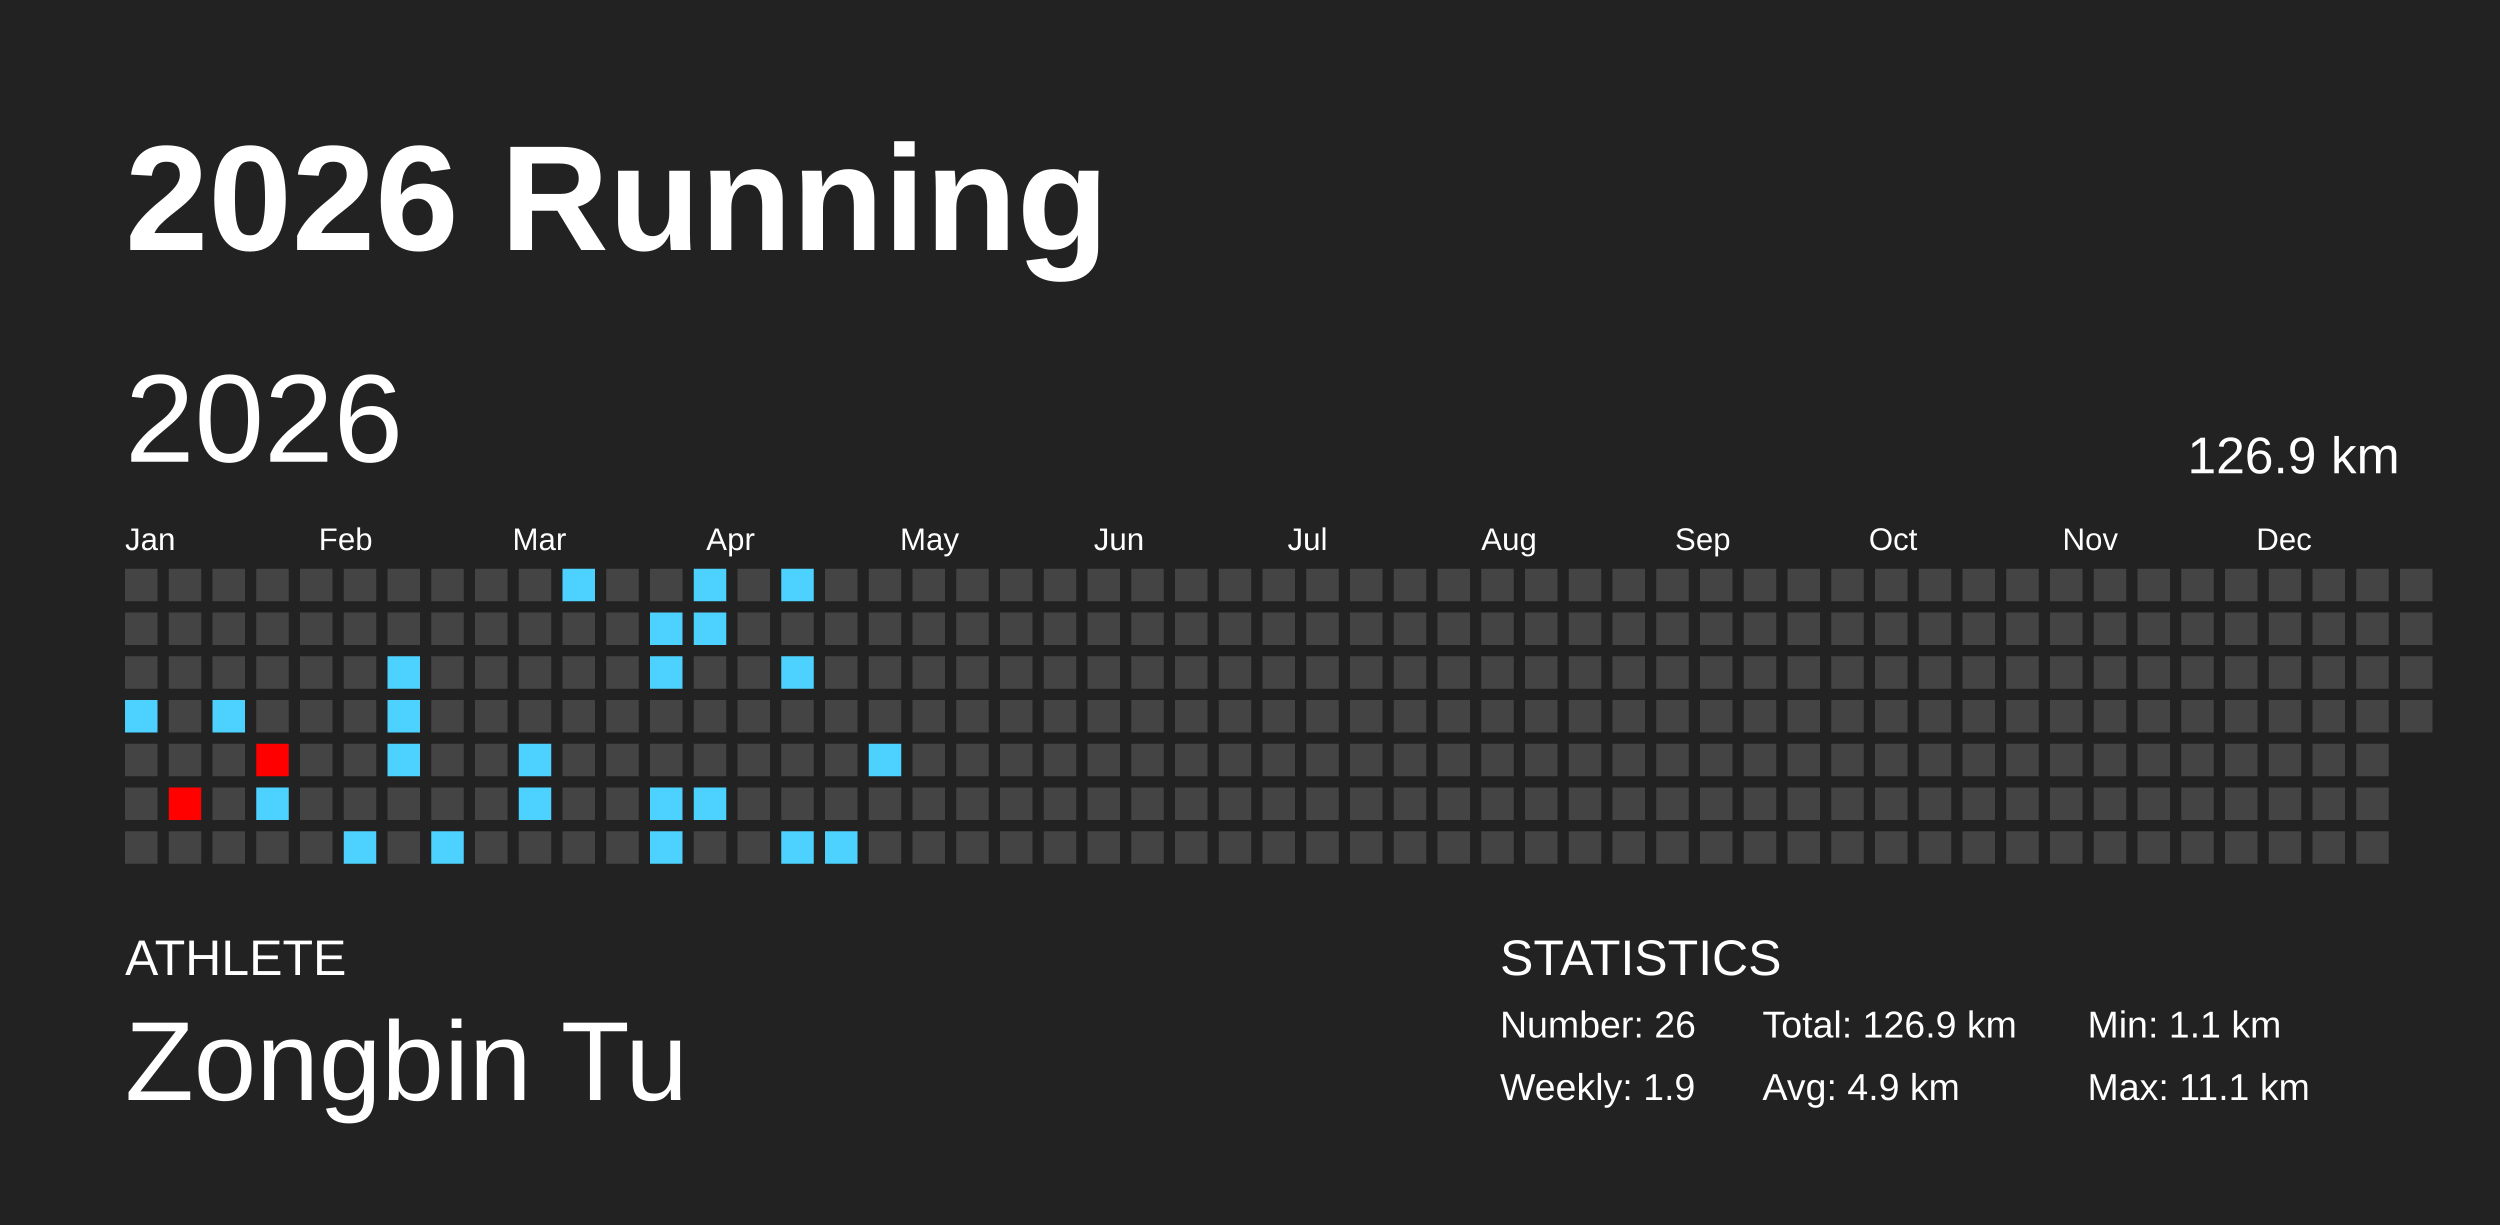
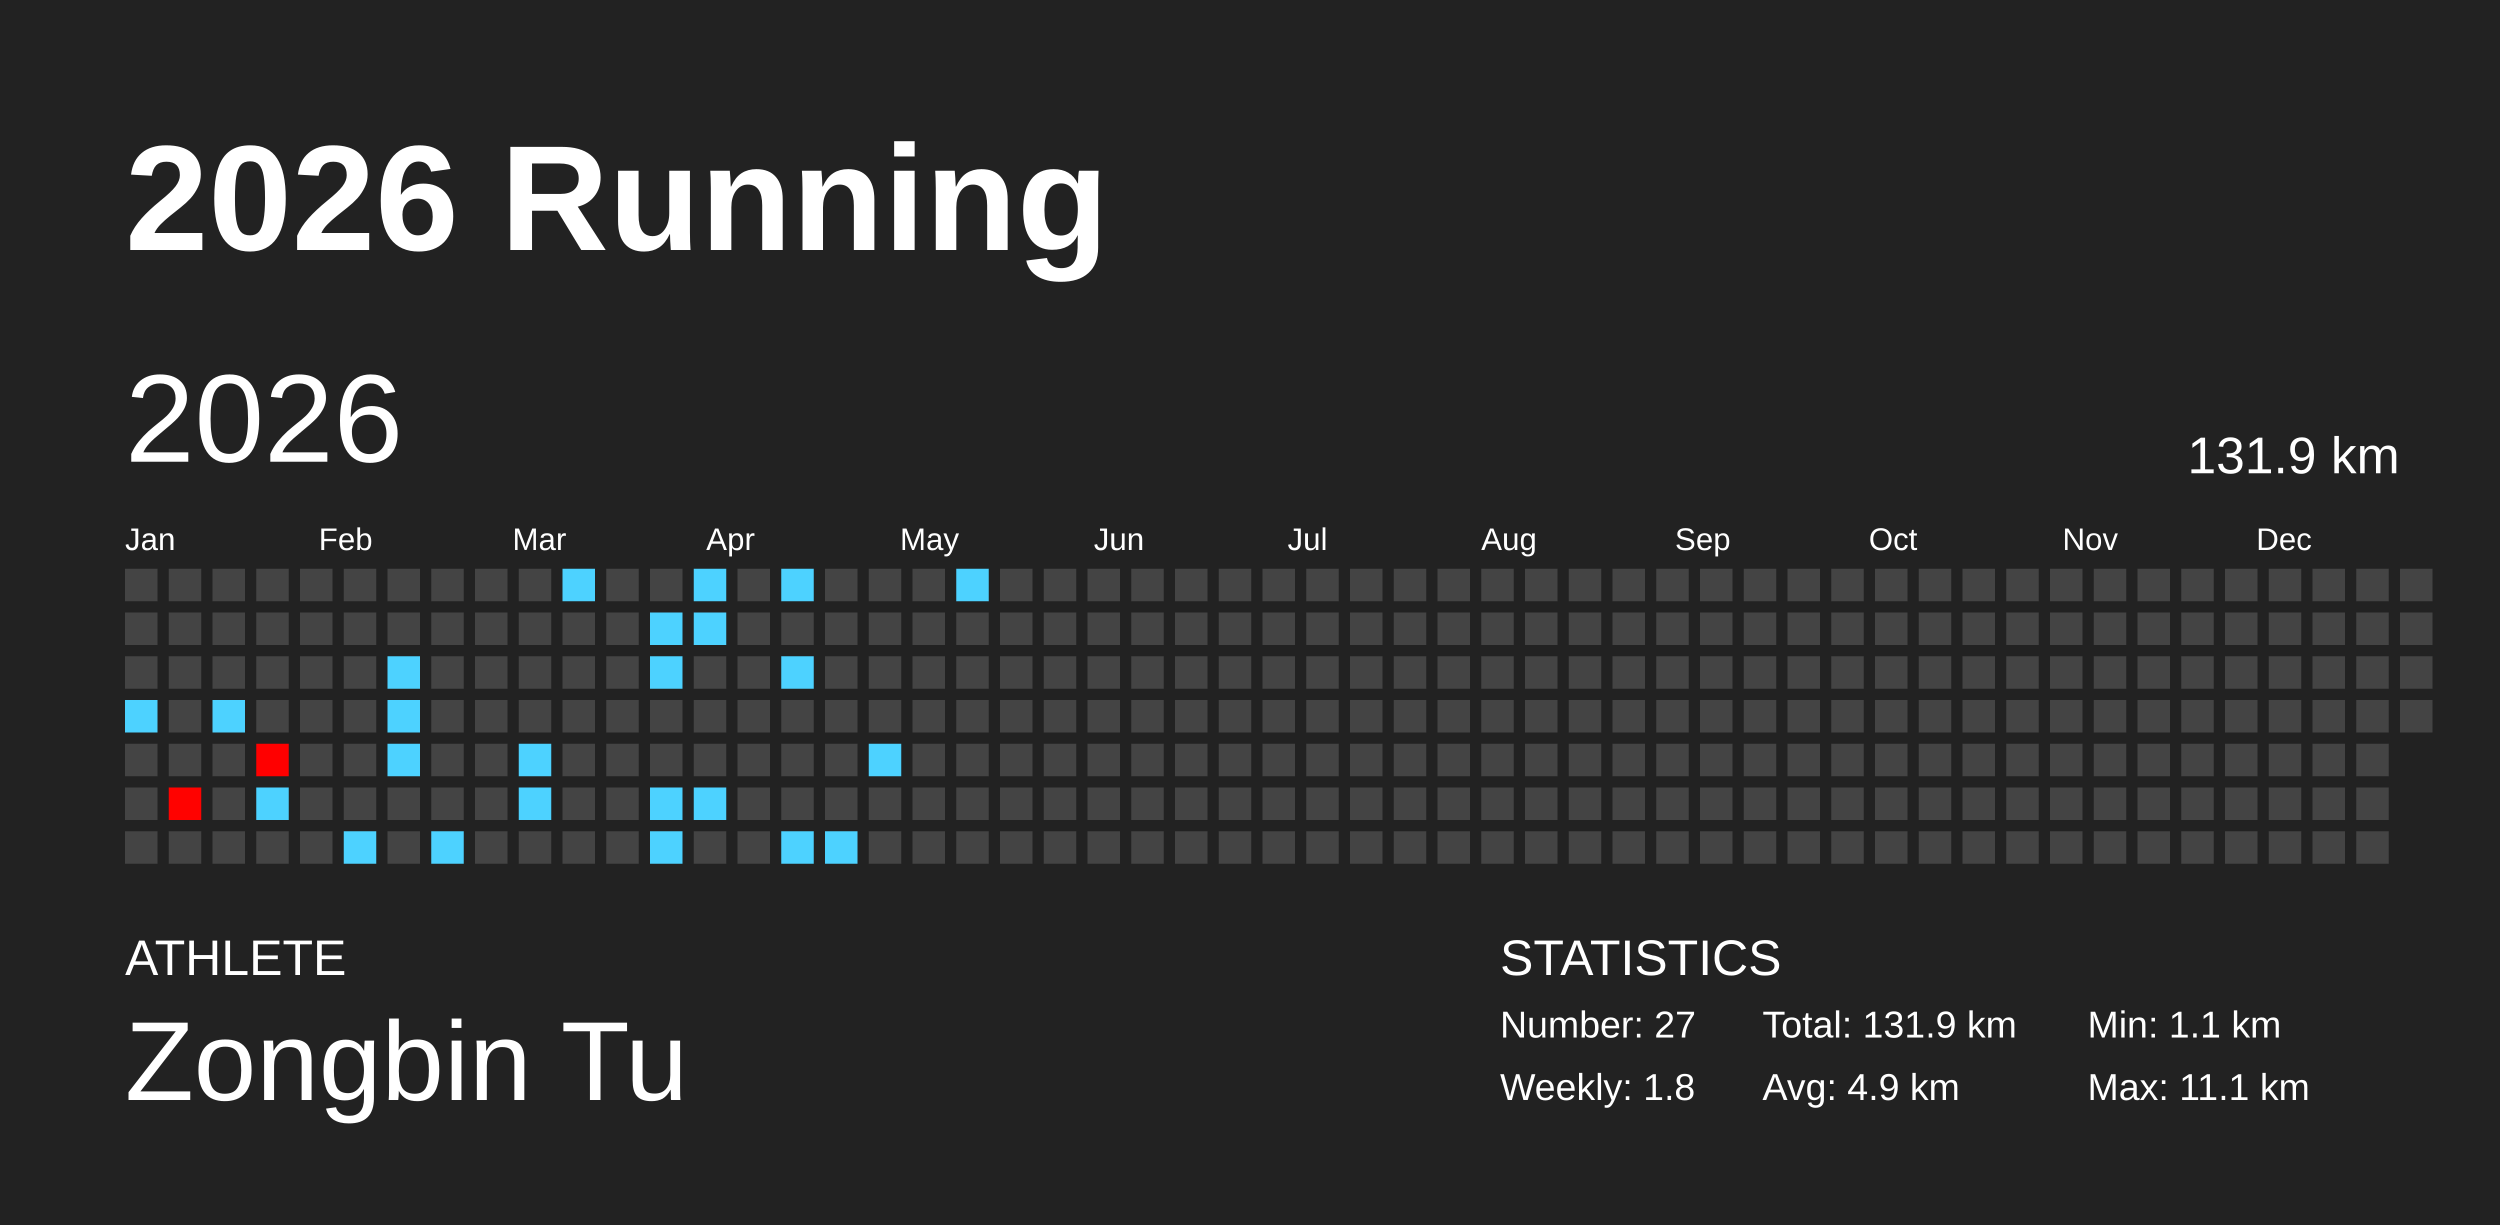
<svg xmlns="http://www.w3.org/2000/svg" baseProfile="full" height="98mm" version="1.1" viewBox="0,0,200,98" width="200mm">
  <defs />
  <rect fill="#222222" height="98" width="200" x="0" y="0" />
  <text fill="#FFFFFF" style="font-size:12px; font-family:Arial; font-weight:bold;" x="10" y="20">2026 Running</text>
  <text fill="#FFFFFF" style="font-size:4px; font-family:Arial" x="10" y="78">ATHLETE</text>
  <text fill="#FFFFFF" style="font-size:9px; font-family:Arial" x="10" y="88">Zongbin Tu</text>
  <text fill="#FFFFFF" style="font-size:4px; font-family:Arial" x="120" y="78">STATISTICS</text>
-   <text fill="#FFFFFF" style="font-size:3px; font-family:Arial" x="120" y="83">Number: 26</text>
-   <text fill="#FFFFFF" style="font-size:3px; font-family:Arial" x="120" y="88">Weekly: 1.9</text>
-   <text fill="#FFFFFF" style="font-size:3px; font-family:Arial" x="141" y="83">Total: 126.9 km</text>
+   <text fill="#FFFFFF" style="font-size:3px; font-family:Arial" x="120" y="83">Number: 27</text>
+   <text fill="#FFFFFF" style="font-size:3px; font-family:Arial" x="120" y="88">Weekly: 1.8</text>
+   <text fill="#FFFFFF" style="font-size:3px; font-family:Arial" x="141" y="83">Total: 131.9 km</text>
  <text fill="#FFFFFF" style="font-size:3px; font-family:Arial" x="141" y="88">Avg: 4.9 km</text>
  <text fill="#FFFFFF" style="font-size:3px; font-family:Arial" x="167" y="83">Min: 1.1 km</text>
  <text fill="#FFFFFF" style="font-size:3px; font-family:Arial" x="167" y="88">Max: 11.1 km</text>
  <text dominant-baseline="hanging" fill="#FFFFFF" style="font-size:10.0px; font-family:Arial;" x="10" y="30">2026</text>
-   <text dominant-baseline="hanging" fill="#FFFFFF" style="font-size:4.125px; font-family:Arial;" x="175" y="35">126.9 km</text>
+   <text dominant-baseline="hanging" fill="#FFFFFF" style="font-size:4.125px; font-family:Arial;" x="175" y="35">131.9 km</text>
  <text fill="#FFFFFF" style="font-size:2.5px; font-family:Arial" x="10.0" y="44">Jan</text>
  <text fill="#FFFFFF" style="font-size:2.5px; font-family:Arial" x="25.5" y="44">Feb</text>
  <text fill="#FFFFFF" style="font-size:2.5px; font-family:Arial" x="41.0" y="44">Mar</text>
  <text fill="#FFFFFF" style="font-size:2.5px; font-family:Arial" x="56.5" y="44">Apr</text>
  <text fill="#FFFFFF" style="font-size:2.5px; font-family:Arial" x="72.0" y="44">May</text>
  <text fill="#FFFFFF" style="font-size:2.5px; font-family:Arial" x="87.5" y="44">Jun</text>
  <text fill="#FFFFFF" style="font-size:2.5px; font-family:Arial" x="103.0" y="44">Jul</text>
  <text fill="#FFFFFF" style="font-size:2.5px; font-family:Arial" x="118.5" y="44">Aug</text>
  <text fill="#FFFFFF" style="font-size:2.5px; font-family:Arial" x="134.0" y="44">Sep</text>
  <text fill="#FFFFFF" style="font-size:2.5px; font-family:Arial" x="149.5" y="44">Oct</text>
  <text fill="#FFFFFF" style="font-size:2.5px; font-family:Arial" x="165.0" y="44">Nov</text>
  <text fill="#FFFFFF" style="font-size:2.5px; font-family:Arial" x="180.5" y="44">Dec</text>
  <rect fill="#444444" height="2.6" width="2.6" x="10.0" y="45.5" />
  <rect fill="#444444" height="2.6" width="2.6" x="10.0" y="49.0" />
  <rect fill="#444444" height="2.6" width="2.6" x="10.0" y="52.5" />
  <rect fill="#4dd2ff" height="2.6" width="2.6" x="10.0" y="56.0" />
  <rect fill="#444444" height="2.6" width="2.6" x="10.0" y="59.5" />
  <rect fill="#444444" height="2.6" width="2.6" x="10.0" y="63.0" />
  <rect fill="#444444" height="2.6" width="2.6" x="10.0" y="66.5" />
  <rect fill="#444444" height="2.6" width="2.6" x="13.5" y="45.5" />
  <rect fill="#444444" height="2.6" width="2.6" x="13.5" y="49.0" />
  <rect fill="#444444" height="2.6" width="2.6" x="13.5" y="52.5" />
  <rect fill="#444444" height="2.6" width="2.6" x="13.5" y="56.0" />
  <rect fill="#444444" height="2.6" width="2.6" x="13.5" y="59.5" />
  <rect fill="#ff0200" height="2.6" width="2.6" x="13.5" y="63.0" />
  <rect fill="#444444" height="2.6" width="2.6" x="13.5" y="66.5" />
  <rect fill="#444444" height="2.6" width="2.6" x="17.0" y="45.5" />
  <rect fill="#444444" height="2.6" width="2.6" x="17.0" y="49.0" />
  <rect fill="#444444" height="2.6" width="2.6" x="17.0" y="52.5" />
  <rect fill="#4dd2ff" height="2.6" width="2.6" x="17.0" y="56.0" />
  <rect fill="#444444" height="2.6" width="2.6" x="17.0" y="59.5" />
  <rect fill="#444444" height="2.6" width="2.6" x="17.0" y="63.0" />
  <rect fill="#444444" height="2.6" width="2.6" x="17.0" y="66.5" />
  <rect fill="#444444" height="2.6" width="2.6" x="20.5" y="45.5" />
  <rect fill="#444444" height="2.6" width="2.6" x="20.5" y="49.0" />
  <rect fill="#444444" height="2.6" width="2.6" x="20.5" y="52.5" />
  <rect fill="#444444" height="2.6" width="2.6" x="20.5" y="56.0" />
  <rect fill="#ff0000" height="2.6" width="2.6" x="20.5" y="59.5" />
  <rect fill="#4dd2ff" height="2.6" width="2.6" x="20.5" y="63.0" />
  <rect fill="#444444" height="2.6" width="2.6" x="20.5" y="66.5" />
  <rect fill="#444444" height="2.6" width="2.6" x="24.0" y="45.5" />
  <rect fill="#444444" height="2.6" width="2.6" x="24.0" y="49.0" />
  <rect fill="#444444" height="2.6" width="2.6" x="24.0" y="52.5" />
  <rect fill="#444444" height="2.6" width="2.6" x="24.0" y="56.0" />
  <rect fill="#444444" height="2.6" width="2.6" x="24.0" y="59.5" />
  <rect fill="#444444" height="2.6" width="2.6" x="24.0" y="63.0" />
  <rect fill="#444444" height="2.6" width="2.6" x="24.0" y="66.5" />
  <rect fill="#444444" height="2.6" width="2.6" x="27.5" y="45.5" />
  <rect fill="#444444" height="2.6" width="2.6" x="27.5" y="49.0" />
  <rect fill="#444444" height="2.6" width="2.6" x="27.5" y="52.5" />
  <rect fill="#444444" height="2.6" width="2.6" x="27.5" y="56.0" />
  <rect fill="#444444" height="2.6" width="2.6" x="27.5" y="59.5" />
  <rect fill="#444444" height="2.6" width="2.6" x="27.5" y="63.0" />
  <rect fill="#4dd2ff" height="2.6" width="2.6" x="27.5" y="66.5" />
  <rect fill="#444444" height="2.6" width="2.6" x="31.0" y="45.5" />
  <rect fill="#444444" height="2.6" width="2.6" x="31.0" y="49.0" />
  <rect fill="#4dd2ff" height="2.6" width="2.6" x="31.0" y="52.5" />
  <rect fill="#4dd2ff" height="2.6" width="2.6" x="31.0" y="56.0" />
  <rect fill="#4dd2ff" height="2.6" width="2.6" x="31.0" y="59.5" />
  <rect fill="#444444" height="2.6" width="2.6" x="31.0" y="63.0" />
  <rect fill="#444444" height="2.6" width="2.6" x="31.0" y="66.5" />
  <rect fill="#444444" height="2.6" width="2.6" x="34.5" y="45.5" />
  <rect fill="#444444" height="2.6" width="2.6" x="34.5" y="49.0" />
  <rect fill="#444444" height="2.6" width="2.6" x="34.5" y="52.5" />
  <rect fill="#444444" height="2.6" width="2.6" x="34.5" y="56.0" />
  <rect fill="#444444" height="2.6" width="2.6" x="34.5" y="59.5" />
  <rect fill="#444444" height="2.6" width="2.6" x="34.5" y="63.0" />
  <rect fill="#4dd2ff" height="2.6" width="2.6" x="34.5" y="66.5" />
  <rect fill="#444444" height="2.6" width="2.6" x="38.0" y="45.5" />
  <rect fill="#444444" height="2.6" width="2.6" x="38.0" y="49.0" />
  <rect fill="#444444" height="2.6" width="2.6" x="38.0" y="52.5" />
  <rect fill="#444444" height="2.6" width="2.6" x="38.0" y="56.0" />
  <rect fill="#444444" height="2.6" width="2.6" x="38.0" y="59.5" />
  <rect fill="#444444" height="2.6" width="2.6" x="38.0" y="63.0" />
  <rect fill="#444444" height="2.6" width="2.6" x="38.0" y="66.5" />
  <rect fill="#444444" height="2.6" width="2.6" x="41.5" y="45.5" />
  <rect fill="#444444" height="2.6" width="2.6" x="41.5" y="49.0" />
  <rect fill="#444444" height="2.6" width="2.6" x="41.5" y="52.5" />
  <rect fill="#444444" height="2.6" width="2.6" x="41.5" y="56.0" />
  <rect fill="#4dd2ff" height="2.6" width="2.6" x="41.5" y="59.5" />
  <rect fill="#4dd2ff" height="2.6" width="2.6" x="41.5" y="63.0" />
  <rect fill="#444444" height="2.6" width="2.6" x="41.5" y="66.5" />
  <rect fill="#4dd2ff" height="2.6" width="2.6" x="45.0" y="45.5" />
  <rect fill="#444444" height="2.6" width="2.6" x="45.0" y="49.0" />
  <rect fill="#444444" height="2.6" width="2.6" x="45.0" y="52.5" />
  <rect fill="#444444" height="2.6" width="2.6" x="45.0" y="56.0" />
  <rect fill="#444444" height="2.6" width="2.6" x="45.0" y="59.5" />
  <rect fill="#444444" height="2.6" width="2.6" x="45.0" y="63.0" />
  <rect fill="#444444" height="2.6" width="2.6" x="45.0" y="66.5" />
  <rect fill="#444444" height="2.6" width="2.6" x="48.5" y="45.5" />
  <rect fill="#444444" height="2.6" width="2.6" x="48.5" y="49.0" />
  <rect fill="#444444" height="2.6" width="2.6" x="48.5" y="52.5" />
  <rect fill="#444444" height="2.6" width="2.6" x="48.5" y="56.0" />
  <rect fill="#444444" height="2.6" width="2.6" x="48.5" y="59.5" />
  <rect fill="#444444" height="2.6" width="2.6" x="48.5" y="63.0" />
  <rect fill="#444444" height="2.6" width="2.6" x="48.5" y="66.5" />
  <rect fill="#444444" height="2.6" width="2.6" x="52.0" y="45.5" />
  <rect fill="#4dd2ff" height="2.6" width="2.6" x="52.0" y="49.0" />
  <rect fill="#4dd2ff" height="2.6" width="2.6" x="52.0" y="52.5" />
  <rect fill="#444444" height="2.6" width="2.6" x="52.0" y="56.0" />
  <rect fill="#444444" height="2.6" width="2.6" x="52.0" y="59.5" />
  <rect fill="#4dd2ff" height="2.6" width="2.6" x="52.0" y="63.0" />
  <rect fill="#4dd2ff" height="2.6" width="2.6" x="52.0" y="66.5" />
  <rect fill="#4dd2ff" height="2.6" width="2.6" x="55.5" y="45.5" />
  <rect fill="#4dd2ff" height="2.6" width="2.6" x="55.5" y="49.0" />
  <rect fill="#444444" height="2.6" width="2.6" x="55.5" y="52.5" />
  <rect fill="#444444" height="2.6" width="2.6" x="55.5" y="56.0" />
  <rect fill="#444444" height="2.6" width="2.6" x="55.5" y="59.5" />
  <rect fill="#4dd2ff" height="2.6" width="2.6" x="55.5" y="63.0" />
  <rect fill="#444444" height="2.6" width="2.6" x="55.5" y="66.5" />
  <rect fill="#444444" height="2.6" width="2.6" x="59.0" y="45.5" />
  <rect fill="#444444" height="2.6" width="2.6" x="59.0" y="49.0" />
  <rect fill="#444444" height="2.6" width="2.6" x="59.0" y="52.5" />
  <rect fill="#444444" height="2.6" width="2.6" x="59.0" y="56.0" />
  <rect fill="#444444" height="2.6" width="2.6" x="59.0" y="59.5" />
  <rect fill="#444444" height="2.6" width="2.6" x="59.0" y="63.0" />
  <rect fill="#444444" height="2.6" width="2.6" x="59.0" y="66.5" />
  <rect fill="#4dd2ff" height="2.6" width="2.6" x="62.5" y="45.5" />
  <rect fill="#444444" height="2.6" width="2.6" x="62.5" y="49.0" />
  <rect fill="#4dd2ff" height="2.6" width="2.6" x="62.5" y="52.5" />
  <rect fill="#444444" height="2.6" width="2.6" x="62.5" y="56.0" />
  <rect fill="#444444" height="2.6" width="2.6" x="62.5" y="59.5" />
  <rect fill="#444444" height="2.6" width="2.6" x="62.5" y="63.0" />
  <rect fill="#4dd2ff" height="2.6" width="2.6" x="62.5" y="66.5" />
  <rect fill="#444444" height="2.6" width="2.6" x="66.0" y="45.5" />
  <rect fill="#444444" height="2.6" width="2.6" x="66.0" y="49.0" />
  <rect fill="#444444" height="2.6" width="2.6" x="66.0" y="52.5" />
  <rect fill="#444444" height="2.6" width="2.6" x="66.0" y="56.0" />
  <rect fill="#444444" height="2.6" width="2.6" x="66.0" y="59.5" />
  <rect fill="#444444" height="2.6" width="2.6" x="66.0" y="63.0" />
  <rect fill="#4dd2ff" height="2.6" width="2.6" x="66.0" y="66.5" />
  <rect fill="#444444" height="2.6" width="2.6" x="69.5" y="45.5" />
  <rect fill="#444444" height="2.6" width="2.6" x="69.5" y="49.0" />
  <rect fill="#444444" height="2.6" width="2.6" x="69.5" y="52.5" />
  <rect fill="#444444" height="2.6" width="2.6" x="69.5" y="56.0" />
  <rect fill="#4dd2ff" height="2.6" width="2.6" x="69.5" y="59.5" />
  <rect fill="#444444" height="2.6" width="2.6" x="69.5" y="63.0" />
  <rect fill="#444444" height="2.6" width="2.6" x="69.5" y="66.5" />
  <rect fill="#444444" height="2.6" width="2.6" x="73.0" y="45.5" />
  <rect fill="#444444" height="2.6" width="2.6" x="73.0" y="49.0" />
  <rect fill="#444444" height="2.6" width="2.6" x="73.0" y="52.5" />
  <rect fill="#444444" height="2.6" width="2.6" x="73.0" y="56.0" />
  <rect fill="#444444" height="2.6" width="2.6" x="73.0" y="59.5" />
  <rect fill="#444444" height="2.6" width="2.6" x="73.0" y="63.0" />
  <rect fill="#444444" height="2.6" width="2.6" x="73.0" y="66.5" />
-   <rect fill="#444444" height="2.6" width="2.6" x="76.5" y="45.5" />
+   <rect fill="#4dd2ff" height="2.6" width="2.6" x="76.5" y="45.5" />
  <rect fill="#444444" height="2.6" width="2.6" x="76.5" y="49.0" />
  <rect fill="#444444" height="2.6" width="2.6" x="76.5" y="52.5" />
  <rect fill="#444444" height="2.6" width="2.6" x="76.5" y="56.0" />
  <rect fill="#444444" height="2.6" width="2.6" x="76.5" y="59.5" />
  <rect fill="#444444" height="2.6" width="2.6" x="76.5" y="63.0" />
  <rect fill="#444444" height="2.6" width="2.6" x="76.5" y="66.5" />
  <rect fill="#444444" height="2.6" width="2.6" x="80.0" y="45.5" />
  <rect fill="#444444" height="2.6" width="2.6" x="80.0" y="49.0" />
  <rect fill="#444444" height="2.6" width="2.6" x="80.0" y="52.5" />
  <rect fill="#444444" height="2.6" width="2.6" x="80.0" y="56.0" />
  <rect fill="#444444" height="2.6" width="2.6" x="80.0" y="59.5" />
  <rect fill="#444444" height="2.6" width="2.6" x="80.0" y="63.0" />
  <rect fill="#444444" height="2.6" width="2.6" x="80.0" y="66.5" />
  <rect fill="#444444" height="2.6" width="2.6" x="83.5" y="45.5" />
  <rect fill="#444444" height="2.6" width="2.6" x="83.5" y="49.0" />
  <rect fill="#444444" height="2.6" width="2.6" x="83.5" y="52.5" />
  <rect fill="#444444" height="2.6" width="2.6" x="83.5" y="56.0" />
  <rect fill="#444444" height="2.6" width="2.6" x="83.5" y="59.5" />
  <rect fill="#444444" height="2.6" width="2.6" x="83.5" y="63.0" />
  <rect fill="#444444" height="2.6" width="2.6" x="83.5" y="66.5" />
  <rect fill="#444444" height="2.6" width="2.6" x="87.0" y="45.5" />
  <rect fill="#444444" height="2.6" width="2.6" x="87.0" y="49.0" />
  <rect fill="#444444" height="2.6" width="2.6" x="87.0" y="52.5" />
  <rect fill="#444444" height="2.6" width="2.6" x="87.0" y="56.0" />
  <rect fill="#444444" height="2.6" width="2.6" x="87.0" y="59.5" />
  <rect fill="#444444" height="2.6" width="2.6" x="87.0" y="63.0" />
  <rect fill="#444444" height="2.6" width="2.6" x="87.0" y="66.5" />
  <rect fill="#444444" height="2.6" width="2.6" x="90.5" y="45.5" />
  <rect fill="#444444" height="2.6" width="2.6" x="90.5" y="49.0" />
  <rect fill="#444444" height="2.6" width="2.6" x="90.5" y="52.5" />
  <rect fill="#444444" height="2.6" width="2.6" x="90.5" y="56.0" />
  <rect fill="#444444" height="2.6" width="2.6" x="90.5" y="59.5" />
  <rect fill="#444444" height="2.6" width="2.6" x="90.5" y="63.0" />
  <rect fill="#444444" height="2.6" width="2.6" x="90.5" y="66.5" />
  <rect fill="#444444" height="2.6" width="2.6" x="94.0" y="45.5" />
  <rect fill="#444444" height="2.6" width="2.6" x="94.0" y="49.0" />
  <rect fill="#444444" height="2.6" width="2.6" x="94.0" y="52.5" />
  <rect fill="#444444" height="2.6" width="2.6" x="94.0" y="56.0" />
  <rect fill="#444444" height="2.6" width="2.6" x="94.0" y="59.5" />
  <rect fill="#444444" height="2.6" width="2.6" x="94.0" y="63.0" />
  <rect fill="#444444" height="2.6" width="2.6" x="94.0" y="66.5" />
  <rect fill="#444444" height="2.6" width="2.6" x="97.5" y="45.5" />
  <rect fill="#444444" height="2.6" width="2.6" x="97.5" y="49.0" />
  <rect fill="#444444" height="2.6" width="2.6" x="97.5" y="52.5" />
  <rect fill="#444444" height="2.6" width="2.6" x="97.5" y="56.0" />
  <rect fill="#444444" height="2.6" width="2.6" x="97.5" y="59.5" />
  <rect fill="#444444" height="2.6" width="2.6" x="97.5" y="63.0" />
  <rect fill="#444444" height="2.6" width="2.6" x="97.5" y="66.5" />
  <rect fill="#444444" height="2.6" width="2.6" x="101.0" y="45.5" />
  <rect fill="#444444" height="2.6" width="2.6" x="101.0" y="49.0" />
  <rect fill="#444444" height="2.6" width="2.6" x="101.0" y="52.5" />
  <rect fill="#444444" height="2.6" width="2.6" x="101.0" y="56.0" />
  <rect fill="#444444" height="2.6" width="2.6" x="101.0" y="59.5" />
  <rect fill="#444444" height="2.6" width="2.6" x="101.0" y="63.0" />
  <rect fill="#444444" height="2.6" width="2.6" x="101.0" y="66.5" />
  <rect fill="#444444" height="2.6" width="2.6" x="104.5" y="45.5" />
  <rect fill="#444444" height="2.6" width="2.6" x="104.5" y="49.0" />
  <rect fill="#444444" height="2.6" width="2.6" x="104.5" y="52.5" />
  <rect fill="#444444" height="2.6" width="2.6" x="104.5" y="56.0" />
  <rect fill="#444444" height="2.6" width="2.6" x="104.5" y="59.5" />
  <rect fill="#444444" height="2.6" width="2.6" x="104.5" y="63.0" />
  <rect fill="#444444" height="2.6" width="2.6" x="104.5" y="66.5" />
  <rect fill="#444444" height="2.6" width="2.6" x="108.0" y="45.5" />
  <rect fill="#444444" height="2.6" width="2.6" x="108.0" y="49.0" />
  <rect fill="#444444" height="2.6" width="2.6" x="108.0" y="52.5" />
  <rect fill="#444444" height="2.6" width="2.6" x="108.0" y="56.0" />
  <rect fill="#444444" height="2.6" width="2.6" x="108.0" y="59.5" />
  <rect fill="#444444" height="2.6" width="2.6" x="108.0" y="63.0" />
  <rect fill="#444444" height="2.6" width="2.6" x="108.0" y="66.5" />
  <rect fill="#444444" height="2.6" width="2.6" x="111.5" y="45.5" />
  <rect fill="#444444" height="2.6" width="2.6" x="111.5" y="49.0" />
  <rect fill="#444444" height="2.6" width="2.6" x="111.5" y="52.5" />
  <rect fill="#444444" height="2.6" width="2.6" x="111.5" y="56.0" />
  <rect fill="#444444" height="2.6" width="2.6" x="111.5" y="59.5" />
  <rect fill="#444444" height="2.6" width="2.6" x="111.5" y="63.0" />
  <rect fill="#444444" height="2.6" width="2.6" x="111.5" y="66.5" />
  <rect fill="#444444" height="2.6" width="2.6" x="115.0" y="45.5" />
  <rect fill="#444444" height="2.6" width="2.6" x="115.0" y="49.0" />
  <rect fill="#444444" height="2.6" width="2.6" x="115.0" y="52.5" />
  <rect fill="#444444" height="2.6" width="2.6" x="115.0" y="56.0" />
  <rect fill="#444444" height="2.6" width="2.6" x="115.0" y="59.5" />
  <rect fill="#444444" height="2.6" width="2.6" x="115.0" y="63.0" />
  <rect fill="#444444" height="2.6" width="2.6" x="115.0" y="66.5" />
  <rect fill="#444444" height="2.6" width="2.6" x="118.5" y="45.5" />
  <rect fill="#444444" height="2.6" width="2.6" x="118.5" y="49.0" />
  <rect fill="#444444" height="2.6" width="2.6" x="118.5" y="52.5" />
  <rect fill="#444444" height="2.6" width="2.6" x="118.5" y="56.0" />
  <rect fill="#444444" height="2.6" width="2.6" x="118.5" y="59.5" />
  <rect fill="#444444" height="2.6" width="2.6" x="118.5" y="63.0" />
  <rect fill="#444444" height="2.6" width="2.6" x="118.5" y="66.5" />
  <rect fill="#444444" height="2.6" width="2.6" x="122.0" y="45.5" />
  <rect fill="#444444" height="2.6" width="2.6" x="122.0" y="49.0" />
  <rect fill="#444444" height="2.6" width="2.6" x="122.0" y="52.5" />
  <rect fill="#444444" height="2.6" width="2.6" x="122.0" y="56.0" />
  <rect fill="#444444" height="2.6" width="2.6" x="122.0" y="59.5" />
  <rect fill="#444444" height="2.6" width="2.6" x="122.0" y="63.0" />
  <rect fill="#444444" height="2.6" width="2.6" x="122.0" y="66.5" />
  <rect fill="#444444" height="2.6" width="2.6" x="125.5" y="45.5" />
  <rect fill="#444444" height="2.6" width="2.6" x="125.5" y="49.0" />
  <rect fill="#444444" height="2.6" width="2.6" x="125.5" y="52.5" />
  <rect fill="#444444" height="2.6" width="2.6" x="125.5" y="56.0" />
  <rect fill="#444444" height="2.6" width="2.6" x="125.5" y="59.5" />
  <rect fill="#444444" height="2.6" width="2.6" x="125.5" y="63.0" />
  <rect fill="#444444" height="2.6" width="2.6" x="125.5" y="66.5" />
  <rect fill="#444444" height="2.6" width="2.6" x="129.0" y="45.5" />
  <rect fill="#444444" height="2.6" width="2.6" x="129.0" y="49.0" />
  <rect fill="#444444" height="2.6" width="2.6" x="129.0" y="52.5" />
  <rect fill="#444444" height="2.6" width="2.6" x="129.0" y="56.0" />
  <rect fill="#444444" height="2.6" width="2.6" x="129.0" y="59.5" />
  <rect fill="#444444" height="2.6" width="2.6" x="129.0" y="63.0" />
  <rect fill="#444444" height="2.6" width="2.6" x="129.0" y="66.5" />
  <rect fill="#444444" height="2.6" width="2.6" x="132.5" y="45.5" />
  <rect fill="#444444" height="2.6" width="2.6" x="132.5" y="49.0" />
  <rect fill="#444444" height="2.6" width="2.6" x="132.5" y="52.5" />
  <rect fill="#444444" height="2.6" width="2.6" x="132.5" y="56.0" />
  <rect fill="#444444" height="2.6" width="2.6" x="132.5" y="59.5" />
  <rect fill="#444444" height="2.6" width="2.6" x="132.5" y="63.0" />
  <rect fill="#444444" height="2.6" width="2.6" x="132.5" y="66.5" />
  <rect fill="#444444" height="2.6" width="2.6" x="136.0" y="45.5" />
  <rect fill="#444444" height="2.6" width="2.6" x="136.0" y="49.0" />
  <rect fill="#444444" height="2.6" width="2.6" x="136.0" y="52.5" />
  <rect fill="#444444" height="2.6" width="2.6" x="136.0" y="56.0" />
  <rect fill="#444444" height="2.6" width="2.6" x="136.0" y="59.5" />
  <rect fill="#444444" height="2.6" width="2.6" x="136.0" y="63.0" />
  <rect fill="#444444" height="2.6" width="2.6" x="136.0" y="66.5" />
  <rect fill="#444444" height="2.6" width="2.6" x="139.5" y="45.5" />
  <rect fill="#444444" height="2.6" width="2.6" x="139.5" y="49.0" />
  <rect fill="#444444" height="2.6" width="2.6" x="139.5" y="52.5" />
  <rect fill="#444444" height="2.6" width="2.6" x="139.5" y="56.0" />
  <rect fill="#444444" height="2.6" width="2.6" x="139.5" y="59.5" />
  <rect fill="#444444" height="2.6" width="2.6" x="139.5" y="63.0" />
  <rect fill="#444444" height="2.6" width="2.6" x="139.5" y="66.5" />
  <rect fill="#444444" height="2.6" width="2.6" x="143.0" y="45.5" />
  <rect fill="#444444" height="2.6" width="2.6" x="143.0" y="49.0" />
  <rect fill="#444444" height="2.6" width="2.6" x="143.0" y="52.5" />
  <rect fill="#444444" height="2.6" width="2.6" x="143.0" y="56.0" />
  <rect fill="#444444" height="2.6" width="2.6" x="143.0" y="59.5" />
  <rect fill="#444444" height="2.6" width="2.6" x="143.0" y="63.0" />
  <rect fill="#444444" height="2.6" width="2.6" x="143.0" y="66.5" />
  <rect fill="#444444" height="2.6" width="2.6" x="146.5" y="45.5" />
  <rect fill="#444444" height="2.6" width="2.6" x="146.5" y="49.0" />
  <rect fill="#444444" height="2.6" width="2.6" x="146.5" y="52.5" />
  <rect fill="#444444" height="2.6" width="2.6" x="146.5" y="56.0" />
  <rect fill="#444444" height="2.6" width="2.6" x="146.5" y="59.5" />
  <rect fill="#444444" height="2.6" width="2.6" x="146.5" y="63.0" />
  <rect fill="#444444" height="2.6" width="2.6" x="146.5" y="66.5" />
  <rect fill="#444444" height="2.6" width="2.6" x="150.0" y="45.5" />
  <rect fill="#444444" height="2.6" width="2.6" x="150.0" y="49.0" />
  <rect fill="#444444" height="2.6" width="2.6" x="150.0" y="52.5" />
  <rect fill="#444444" height="2.6" width="2.6" x="150.0" y="56.0" />
  <rect fill="#444444" height="2.6" width="2.6" x="150.0" y="59.5" />
  <rect fill="#444444" height="2.6" width="2.6" x="150.0" y="63.0" />
  <rect fill="#444444" height="2.6" width="2.6" x="150.0" y="66.5" />
  <rect fill="#444444" height="2.6" width="2.6" x="153.5" y="45.5" />
  <rect fill="#444444" height="2.6" width="2.6" x="153.5" y="49.0" />
  <rect fill="#444444" height="2.6" width="2.6" x="153.5" y="52.5" />
  <rect fill="#444444" height="2.6" width="2.6" x="153.5" y="56.0" />
  <rect fill="#444444" height="2.6" width="2.6" x="153.5" y="59.5" />
  <rect fill="#444444" height="2.6" width="2.6" x="153.5" y="63.0" />
  <rect fill="#444444" height="2.6" width="2.6" x="153.5" y="66.5" />
  <rect fill="#444444" height="2.6" width="2.6" x="157.0" y="45.5" />
  <rect fill="#444444" height="2.6" width="2.6" x="157.0" y="49.0" />
  <rect fill="#444444" height="2.6" width="2.6" x="157.0" y="52.5" />
  <rect fill="#444444" height="2.6" width="2.6" x="157.0" y="56.0" />
  <rect fill="#444444" height="2.6" width="2.6" x="157.0" y="59.5" />
  <rect fill="#444444" height="2.6" width="2.6" x="157.0" y="63.0" />
  <rect fill="#444444" height="2.6" width="2.6" x="157.0" y="66.5" />
  <rect fill="#444444" height="2.6" width="2.6" x="160.5" y="45.5" />
  <rect fill="#444444" height="2.6" width="2.6" x="160.5" y="49.0" />
  <rect fill="#444444" height="2.6" width="2.6" x="160.5" y="52.5" />
  <rect fill="#444444" height="2.6" width="2.6" x="160.5" y="56.0" />
  <rect fill="#444444" height="2.6" width="2.6" x="160.5" y="59.5" />
  <rect fill="#444444" height="2.6" width="2.6" x="160.5" y="63.0" />
  <rect fill="#444444" height="2.6" width="2.6" x="160.5" y="66.5" />
  <rect fill="#444444" height="2.6" width="2.6" x="164.0" y="45.5" />
  <rect fill="#444444" height="2.6" width="2.6" x="164.0" y="49.0" />
  <rect fill="#444444" height="2.6" width="2.6" x="164.0" y="52.5" />
  <rect fill="#444444" height="2.6" width="2.6" x="164.0" y="56.0" />
  <rect fill="#444444" height="2.6" width="2.6" x="164.0" y="59.5" />
  <rect fill="#444444" height="2.6" width="2.6" x="164.0" y="63.0" />
  <rect fill="#444444" height="2.6" width="2.6" x="164.0" y="66.5" />
  <rect fill="#444444" height="2.6" width="2.6" x="167.5" y="45.5" />
  <rect fill="#444444" height="2.6" width="2.6" x="167.5" y="49.0" />
  <rect fill="#444444" height="2.6" width="2.6" x="167.5" y="52.5" />
  <rect fill="#444444" height="2.6" width="2.6" x="167.5" y="56.0" />
  <rect fill="#444444" height="2.6" width="2.6" x="167.5" y="59.5" />
  <rect fill="#444444" height="2.6" width="2.6" x="167.5" y="63.0" />
  <rect fill="#444444" height="2.6" width="2.6" x="167.5" y="66.5" />
  <rect fill="#444444" height="2.6" width="2.6" x="171.0" y="45.5" />
  <rect fill="#444444" height="2.6" width="2.6" x="171.0" y="49.0" />
  <rect fill="#444444" height="2.6" width="2.6" x="171.0" y="52.5" />
  <rect fill="#444444" height="2.6" width="2.6" x="171.0" y="56.0" />
  <rect fill="#444444" height="2.6" width="2.6" x="171.0" y="59.5" />
  <rect fill="#444444" height="2.6" width="2.6" x="171.0" y="63.0" />
  <rect fill="#444444" height="2.6" width="2.6" x="171.0" y="66.5" />
  <rect fill="#444444" height="2.6" width="2.6" x="174.5" y="45.5" />
  <rect fill="#444444" height="2.6" width="2.6" x="174.5" y="49.0" />
  <rect fill="#444444" height="2.6" width="2.6" x="174.5" y="52.5" />
  <rect fill="#444444" height="2.6" width="2.6" x="174.5" y="56.0" />
  <rect fill="#444444" height="2.6" width="2.6" x="174.5" y="59.5" />
  <rect fill="#444444" height="2.6" width="2.6" x="174.5" y="63.0" />
  <rect fill="#444444" height="2.6" width="2.6" x="174.5" y="66.5" />
  <rect fill="#444444" height="2.6" width="2.6" x="178.0" y="45.5" />
  <rect fill="#444444" height="2.6" width="2.6" x="178.0" y="49.0" />
  <rect fill="#444444" height="2.6" width="2.6" x="178.0" y="52.5" />
  <rect fill="#444444" height="2.6" width="2.6" x="178.0" y="56.0" />
  <rect fill="#444444" height="2.6" width="2.6" x="178.0" y="59.5" />
  <rect fill="#444444" height="2.6" width="2.6" x="178.0" y="63.0" />
  <rect fill="#444444" height="2.6" width="2.6" x="178.0" y="66.5" />
  <rect fill="#444444" height="2.6" width="2.6" x="181.5" y="45.5" />
  <rect fill="#444444" height="2.6" width="2.6" x="181.5" y="49.0" />
  <rect fill="#444444" height="2.6" width="2.6" x="181.5" y="52.5" />
  <rect fill="#444444" height="2.6" width="2.6" x="181.5" y="56.0" />
  <rect fill="#444444" height="2.6" width="2.6" x="181.5" y="59.5" />
  <rect fill="#444444" height="2.6" width="2.6" x="181.5" y="63.0" />
  <rect fill="#444444" height="2.6" width="2.6" x="181.5" y="66.5" />
  <rect fill="#444444" height="2.6" width="2.6" x="185.0" y="45.5" />
  <rect fill="#444444" height="2.6" width="2.6" x="185.0" y="49.0" />
  <rect fill="#444444" height="2.6" width="2.6" x="185.0" y="52.5" />
  <rect fill="#444444" height="2.6" width="2.6" x="185.0" y="56.0" />
  <rect fill="#444444" height="2.6" width="2.6" x="185.0" y="59.5" />
  <rect fill="#444444" height="2.6" width="2.6" x="185.0" y="63.0" />
  <rect fill="#444444" height="2.6" width="2.6" x="185.0" y="66.5" />
  <rect fill="#444444" height="2.6" width="2.6" x="188.5" y="45.5" />
  <rect fill="#444444" height="2.6" width="2.6" x="188.5" y="49.0" />
  <rect fill="#444444" height="2.6" width="2.6" x="188.5" y="52.5" />
  <rect fill="#444444" height="2.6" width="2.6" x="188.5" y="56.0" />
  <rect fill="#444444" height="2.6" width="2.6" x="188.5" y="59.5" />
  <rect fill="#444444" height="2.6" width="2.6" x="188.5" y="63.0" />
  <rect fill="#444444" height="2.6" width="2.6" x="188.5" y="66.5" />
  <rect fill="#444444" height="2.6" width="2.6" x="192.0" y="45.5" />
  <rect fill="#444444" height="2.6" width="2.6" x="192.0" y="49.0" />
  <rect fill="#444444" height="2.6" width="2.6" x="192.0" y="52.5" />
  <rect fill="#444444" height="2.6" width="2.6" x="192.0" y="56.0" />
</svg>
